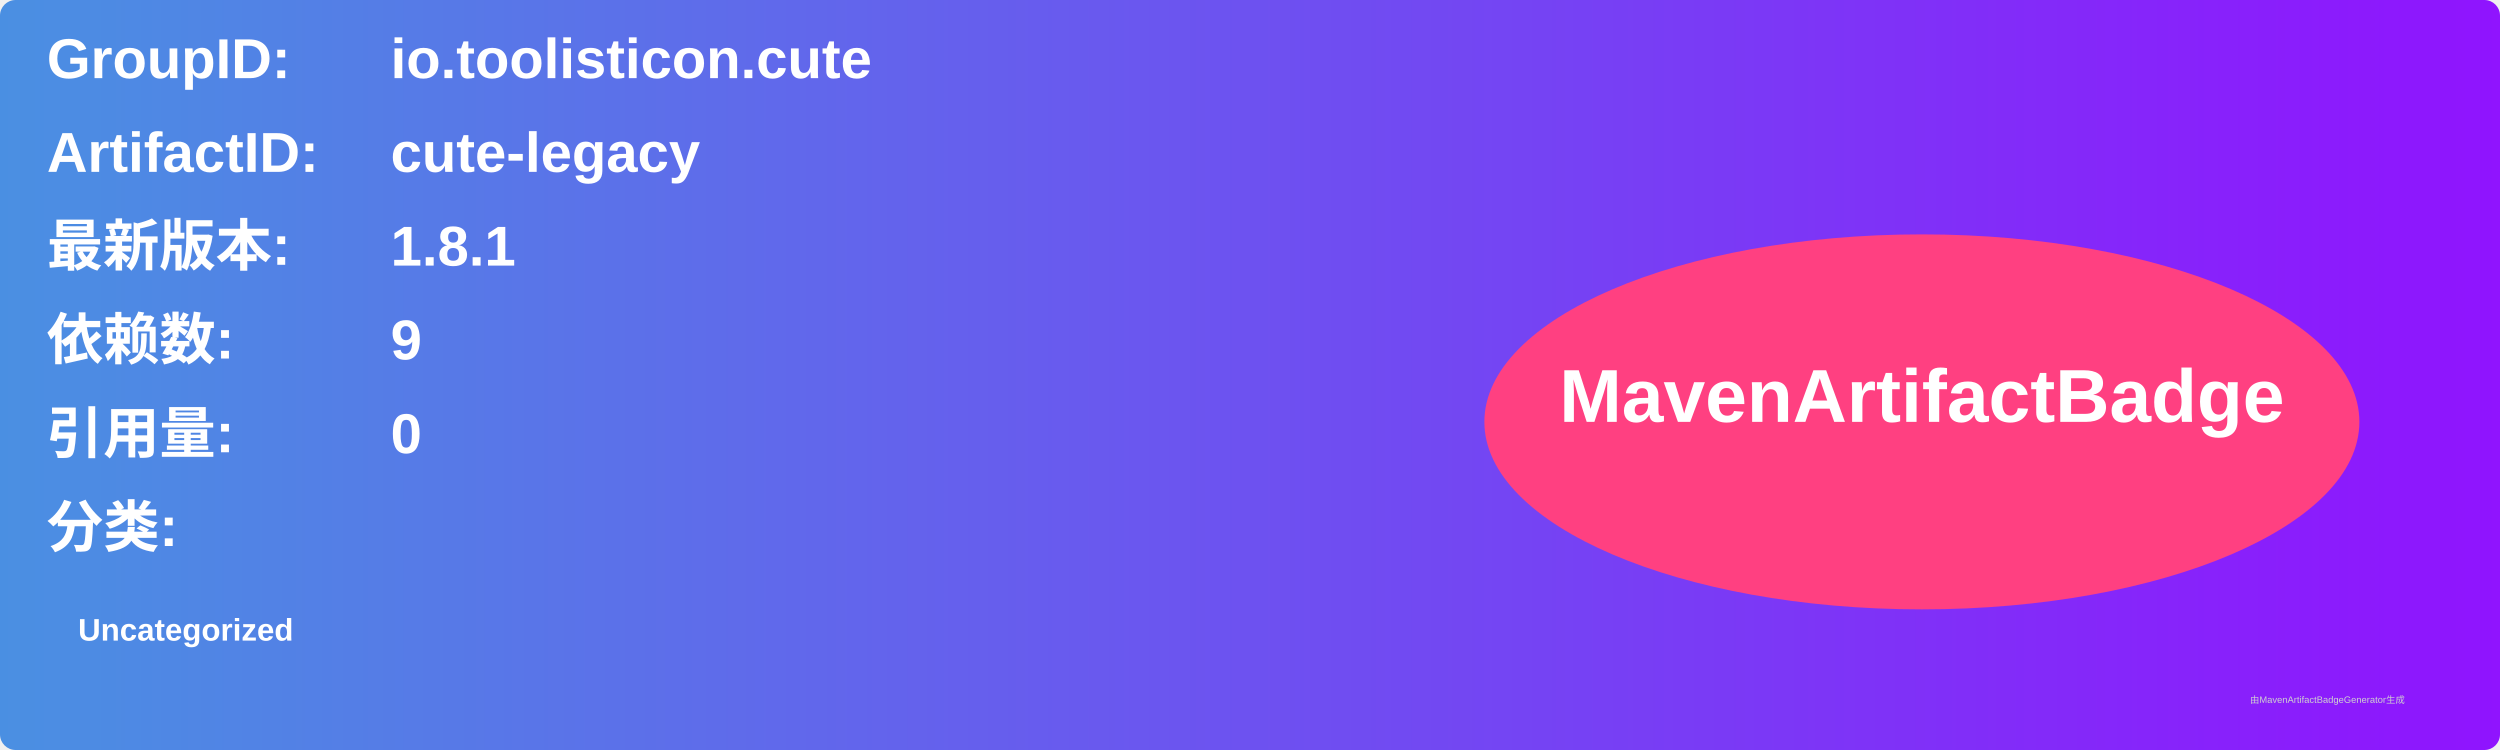
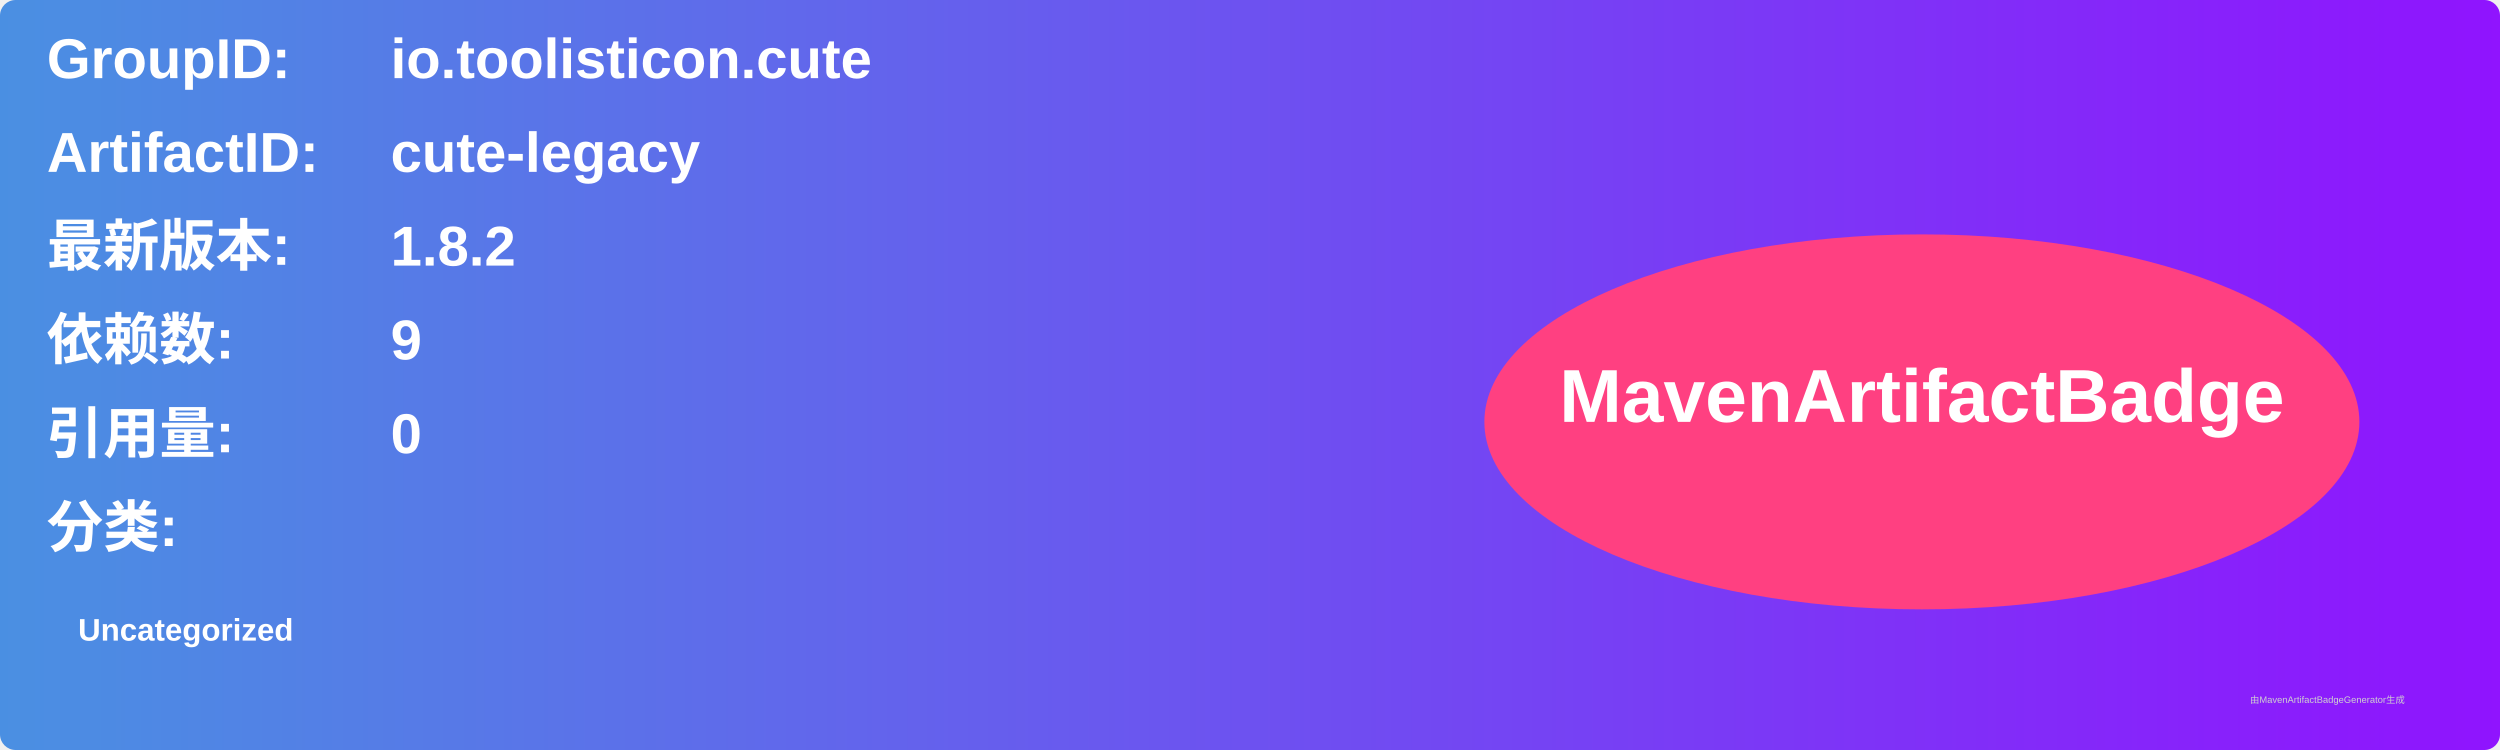
<svg xmlns="http://www.w3.org/2000/svg" width="800" height="240" viewBox="0 0 800 240">
  <linearGradient id="grad" x1="0%" y1="0%" x2="100%" y2="0%">
    <stop offset="0%" stop-color="#4a90e2" />
    <stop offset="100%" stop-color="#9013fe" />
  </linearGradient>
  <rect width="100%" height="100%" rx="5" ry="5" fill="url(#grad)" />
  <g transform="translate(15, 15)">
    <text x="0" y="10" font-family="Arial" font-size="18" fill="white" font-weight="bold" width="260">GroupID:</text>
    <text x="110" y="10" font-family="Arial" font-size="18" fill="white" font-weight="bold" width="460">io.toolisticon.cute</text>
    <text x="0" y="40" font-family="Arial" font-size="18" fill="white" font-weight="bold" width="260">ArtifactID:</text>
    <text x="110" y="40" font-family="Arial" font-size="18" fill="white" font-weight="bold" width="460">cute-legacy</text>
    <text x="0" y="70" font-family="Arial" font-size="18" fill="white" font-weight="bold">最新版本:</text>
    <text x="110" y="70" font-family="Arial" font-size="18" fill="white" font-weight="bold">
-       <tspan font-weight="bold">1.8.1</tspan>
+       <tspan font-weight="bold">1.8.2</tspan>
    </text>
    <text x="0" y="100" font-family="Arial" font-size="18" fill="white" font-weight="bold">依赖数: </text>
    <text x="110" y="100" font-family="Arial" font-size="18" fill="white">
      <tspan font-weight="bold">9</tspan>
    </text>
    <text x="0" y="130" font-family="Arial" font-size="18" fill="white" font-weight="bold">引用量: </text>
    <text x="110" y="130" font-family="Arial" font-size="18" fill="white">
      <tspan font-weight="bold">0</tspan>
    </text>
    <text x="0" y="160" font-family="Arial" font-size="18" fill="white" font-weight="bold">分类:</text>
    <text x="10" y="190" font-family="Arial" font-size="10" fill="white">
      <tspan font-weight="bold">Uncategorized</tspan>
    </text>
    <ellipse cx="600" cy="120" rx="140" ry="60" fill="#ff4081" />
    <text x="600" y="120" text-anchor="middle" font-family="Arial" font-size="24" fill="white" font-weight="bold">MavenArtifactBadge</text>
  </g>
  <text x="720" y="225" font-family="Arial" font-size="3" fill="#d0d0d0">由MavenArtifactBadgeGenerator生成</text>
</svg>
